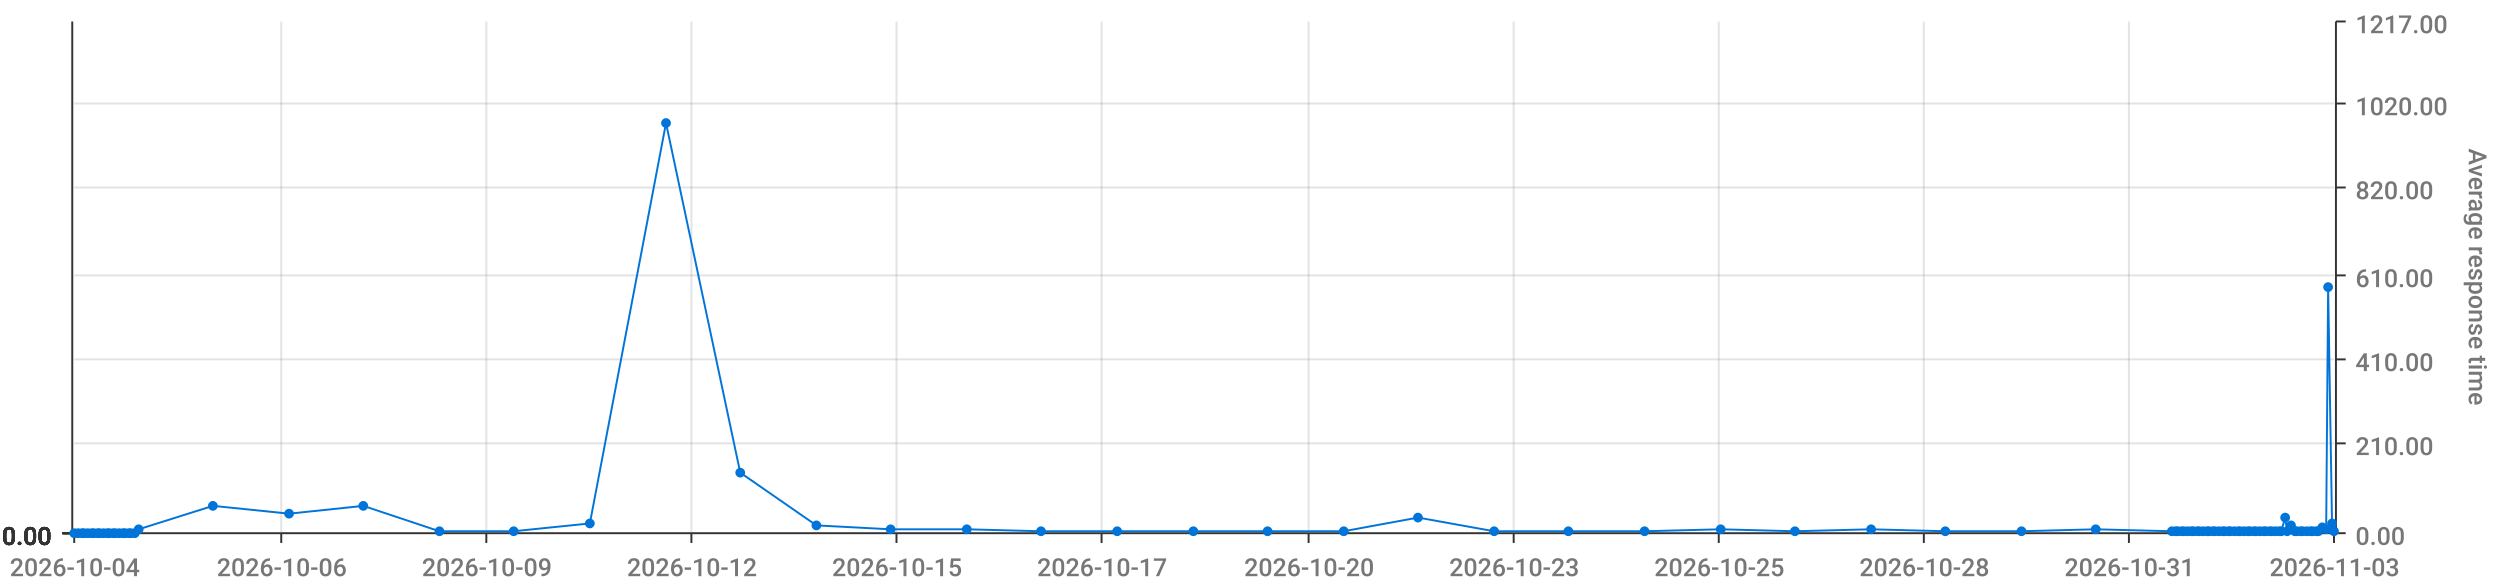
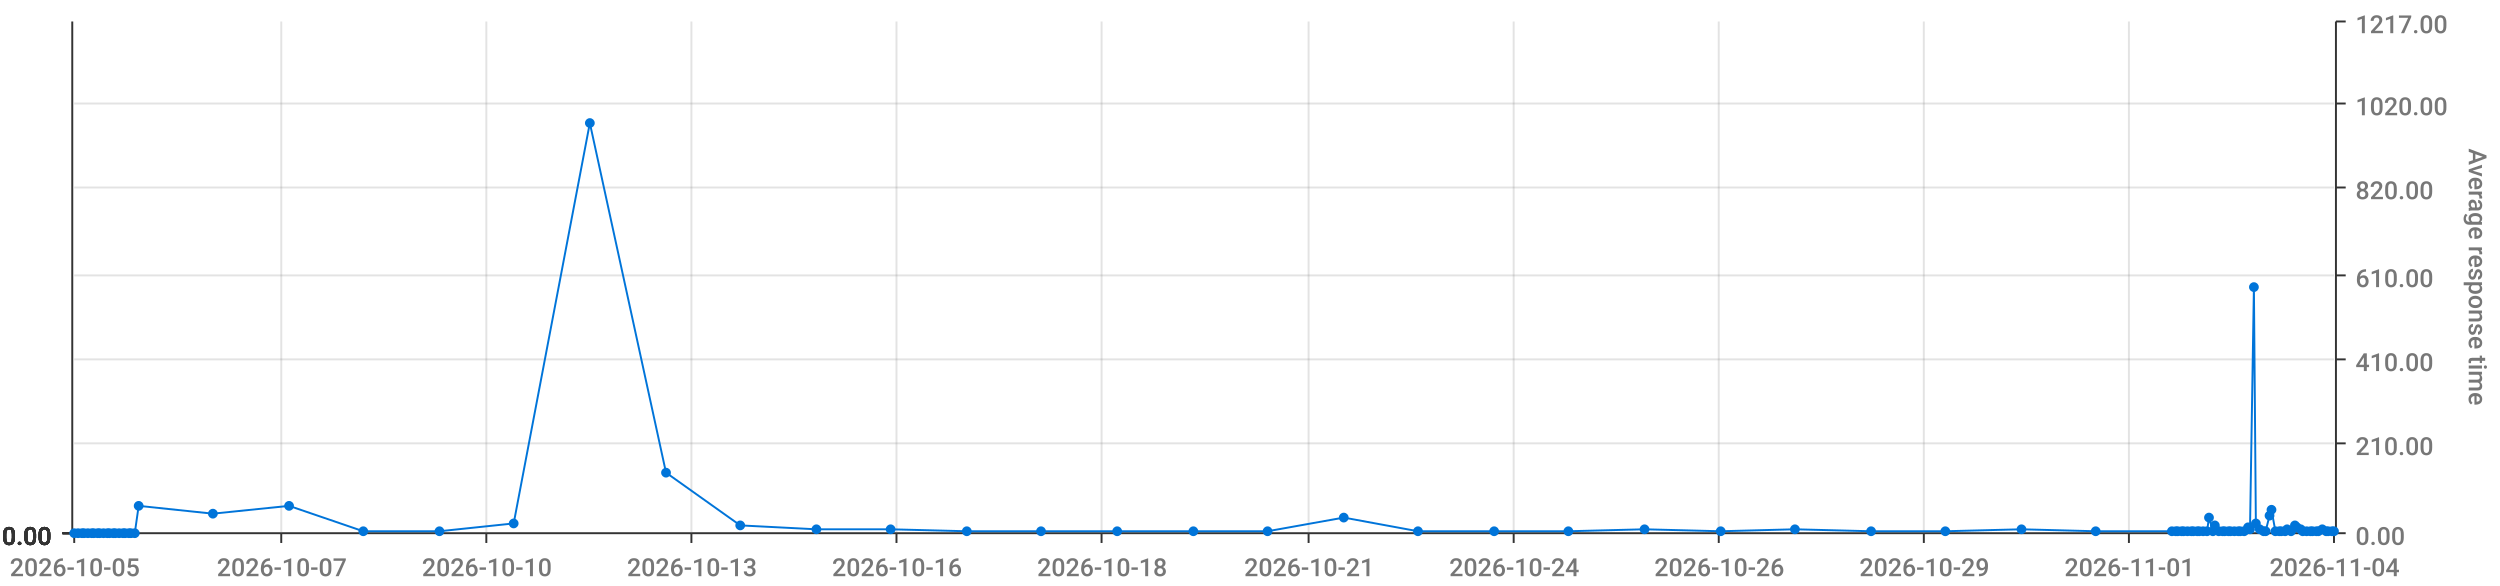
<svg xmlns="http://www.w3.org/2000/svg" viewBox="0 0 1280 300">
  <path d="M 0 0 L 1280 0 L 1280 300 L 0 300 L 0 0" style="stroke-width:0;stroke:rgba(255,255,255,1.0);fill:rgba(255,255,255,0.0)" />
  <path d="M 38 11 L 1195 11 L 1195 273 L 38 273 L 38 11" style="stroke-width:0;stroke:rgba(255,255,255,1.0);fill:rgba(255,255,255,0.0)" />
  <path d="M 38 273 L 1195 273" style="stroke-width:1;stroke:rgba(51,51,51,1.0);fill:rgba(255,255,255,0.0)" />
  <path d="M 38 273 L 38 278" style="stroke-width:1;stroke:rgba(51,51,51,1.0);fill:rgba(255,255,255,0.0)" />
-   <text x="5" y="295" style="stroke-width:0;stroke:none;fill:rgba(119,119,119,1.0);font-size:12.8px;font-family:'Roboto Medium',sans-serif">2026-10-04</text>
+   <text x="5" y="295" style="stroke-width:0;stroke:none;fill:rgba(119,119,119,1.0);font-size:12.8px;font-family:'Roboto Medium',sans-serif">2026-10-05</text>
  <path d="M 144 273 L 144 278" style="stroke-width:1;stroke:rgba(51,51,51,1.0);fill:rgba(255,255,255,0.0)" />
-   <text x="111" y="295" style="stroke-width:0;stroke:none;fill:rgba(119,119,119,1.0);font-size:12.8px;font-family:'Roboto Medium',sans-serif">2026-10-06</text>
+   <text x="111" y="295" style="stroke-width:0;stroke:none;fill:rgba(119,119,119,1.0);font-size:12.8px;font-family:'Roboto Medium',sans-serif">2026-10-07</text>
  <path d="M 249 273 L 249 278" style="stroke-width:1;stroke:rgba(51,51,51,1.0);fill:rgba(255,255,255,0.0)" />
-   <text x="216" y="295" style="stroke-width:0;stroke:none;fill:rgba(119,119,119,1.0);font-size:12.8px;font-family:'Roboto Medium',sans-serif">2026-10-09</text>
+   <text x="216" y="295" style="stroke-width:0;stroke:none;fill:rgba(119,119,119,1.0);font-size:12.8px;font-family:'Roboto Medium',sans-serif">2026-10-10</text>
  <path d="M 354 273 L 354 278" style="stroke-width:1;stroke:rgba(51,51,51,1.0);fill:rgba(255,255,255,0.0)" />
-   <text x="321" y="295" style="stroke-width:0;stroke:none;fill:rgba(119,119,119,1.0);font-size:12.8px;font-family:'Roboto Medium',sans-serif">2026-10-12</text>
+   <text x="321" y="295" style="stroke-width:0;stroke:none;fill:rgba(119,119,119,1.0);font-size:12.8px;font-family:'Roboto Medium',sans-serif">2026-10-13</text>
  <path d="M 459 273 L 459 278" style="stroke-width:1;stroke:rgba(51,51,51,1.0);fill:rgba(255,255,255,0.0)" />
-   <text x="426" y="295" style="stroke-width:0;stroke:none;fill:rgba(119,119,119,1.0);font-size:12.8px;font-family:'Roboto Medium',sans-serif">2026-10-15</text>
+   <text x="426" y="295" style="stroke-width:0;stroke:none;fill:rgba(119,119,119,1.0);font-size:12.8px;font-family:'Roboto Medium',sans-serif">2026-10-16</text>
  <path d="M 564 273 L 564 278" style="stroke-width:1;stroke:rgba(51,51,51,1.0);fill:rgba(255,255,255,0.0)" />
-   <text x="531" y="295" style="stroke-width:0;stroke:none;fill:rgba(119,119,119,1.0);font-size:12.8px;font-family:'Roboto Medium',sans-serif">2026-10-17</text>
+   <text x="531" y="295" style="stroke-width:0;stroke:none;fill:rgba(119,119,119,1.0);font-size:12.8px;font-family:'Roboto Medium',sans-serif">2026-10-18</text>
  <path d="M 670 273 L 670 278" style="stroke-width:1;stroke:rgba(51,51,51,1.0);fill:rgba(255,255,255,0.0)" />
-   <text x="637" y="295" style="stroke-width:0;stroke:none;fill:rgba(119,119,119,1.0);font-size:12.8px;font-family:'Roboto Medium',sans-serif">2026-10-20</text>
+   <text x="637" y="295" style="stroke-width:0;stroke:none;fill:rgba(119,119,119,1.0);font-size:12.8px;font-family:'Roboto Medium',sans-serif">2026-10-21</text>
  <path d="M 775 273 L 775 278" style="stroke-width:1;stroke:rgba(51,51,51,1.0);fill:rgba(255,255,255,0.0)" />
-   <text x="742" y="295" style="stroke-width:0;stroke:none;fill:rgba(119,119,119,1.0);font-size:12.8px;font-family:'Roboto Medium',sans-serif">2026-10-23</text>
+   <text x="742" y="295" style="stroke-width:0;stroke:none;fill:rgba(119,119,119,1.0);font-size:12.8px;font-family:'Roboto Medium',sans-serif">2026-10-24</text>
  <path d="M 880 273 L 880 278" style="stroke-width:1;stroke:rgba(51,51,51,1.0);fill:rgba(255,255,255,0.0)" />
-   <text x="847" y="295" style="stroke-width:0;stroke:none;fill:rgba(119,119,119,1.0);font-size:12.8px;font-family:'Roboto Medium',sans-serif">2026-10-25</text>
+   <text x="847" y="295" style="stroke-width:0;stroke:none;fill:rgba(119,119,119,1.0);font-size:12.8px;font-family:'Roboto Medium',sans-serif">2026-10-26</text>
  <path d="M 985 273 L 985 278" style="stroke-width:1;stroke:rgba(51,51,51,1.0);fill:rgba(255,255,255,0.0)" />
-   <text x="952" y="295" style="stroke-width:0;stroke:none;fill:rgba(119,119,119,1.0);font-size:12.8px;font-family:'Roboto Medium',sans-serif">2026-10-28</text>
+   <text x="952" y="295" style="stroke-width:0;stroke:none;fill:rgba(119,119,119,1.0);font-size:12.8px;font-family:'Roboto Medium',sans-serif">2026-10-29</text>
  <path d="M 1090 273 L 1090 278" style="stroke-width:1;stroke:rgba(51,51,51,1.0);fill:rgba(255,255,255,0.0)" />
-   <text x="1057" y="295" style="stroke-width:0;stroke:none;fill:rgba(119,119,119,1.0);font-size:12.8px;font-family:'Roboto Medium',sans-serif">2026-10-31</text>
+   <text x="1057" y="295" style="stroke-width:0;stroke:none;fill:rgba(119,119,119,1.0);font-size:12.8px;font-family:'Roboto Medium',sans-serif">2026-11-01</text>
  <path d="M 1195 273 L 1195 278" style="stroke-width:1;stroke:rgba(51,51,51,1.0);fill:rgba(255,255,255,0.0)" />
-   <text x="1162" y="295" style="stroke-width:0;stroke:none;fill:rgba(119,119,119,1.0);font-size:12.8px;font-family:'Roboto Medium',sans-serif">2026-11-03</text>
+   <text x="1162" y="295" style="stroke-width:0;stroke:none;fill:rgba(119,119,119,1.0);font-size:12.8px;font-family:'Roboto Medium',sans-serif">2026-11-04</text>
  <path d="M 144 273 L 144 11" style="stroke-width:1;stroke:rgba(119,119,119,0.2);fill:none" />
  <path d="M 249 273 L 249 11" style="stroke-width:1;stroke:rgba(119,119,119,0.2);fill:none" />
  <path d="M 354 273 L 354 11" style="stroke-width:1;stroke:rgba(119,119,119,0.2);fill:none" />
  <path d="M 459 273 L 459 11" style="stroke-width:1;stroke:rgba(119,119,119,0.2);fill:none" />
  <path d="M 564 273 L 564 11" style="stroke-width:1;stroke:rgba(119,119,119,0.2);fill:none" />
  <path d="M 670 273 L 670 11" style="stroke-width:1;stroke:rgba(119,119,119,0.2);fill:none" />
  <path d="M 775 273 L 775 11" style="stroke-width:1;stroke:rgba(119,119,119,0.2);fill:none" />
  <path d="M 880 273 L 880 11" style="stroke-width:1;stroke:rgba(119,119,119,0.2);fill:none" />
  <path d="M 985 273 L 985 11" style="stroke-width:1;stroke:rgba(119,119,119,0.2);fill:none" />
  <path d="M 1090 273 L 1090 11" style="stroke-width:1;stroke:rgba(119,119,119,0.2);fill:none" />
  <path d="M 1196 273 L 1196 11" style="stroke-width:1;stroke:rgba(51,51,51,1.0);fill:rgba(255,255,255,0.0)" />
  <path d="M 1196 273 L 1201 273" style="stroke-width:1;stroke:rgba(51,51,51,1.0);fill:rgba(255,255,255,0.0)" />
  <text x="1206" y="279" style="stroke-width:0;stroke:none;fill:rgba(119,119,119,1.0);font-size:12.8px;font-family:'Roboto Medium',sans-serif">0.00</text>
  <path d="M 1196 227 L 1201 227" style="stroke-width:1;stroke:rgba(51,51,51,1.0);fill:rgba(255,255,255,0.0)" />
  <text x="1206" y="233" style="stroke-width:0;stroke:none;fill:rgba(119,119,119,1.0);font-size:12.8px;font-family:'Roboto Medium',sans-serif">210.00</text>
  <path d="M 1196 184 L 1201 184" style="stroke-width:1;stroke:rgba(51,51,51,1.0);fill:rgba(255,255,255,0.0)" />
  <text x="1206" y="190" style="stroke-width:0;stroke:none;fill:rgba(119,119,119,1.0);font-size:12.8px;font-family:'Roboto Medium',sans-serif">410.00</text>
  <path d="M 1196 141 L 1201 141" style="stroke-width:1;stroke:rgba(51,51,51,1.0);fill:rgba(255,255,255,0.0)" />
  <text x="1206" y="147" style="stroke-width:0;stroke:none;fill:rgba(119,119,119,1.0);font-size:12.8px;font-family:'Roboto Medium',sans-serif">610.00</text>
  <path d="M 1196 96 L 1201 96" style="stroke-width:1;stroke:rgba(51,51,51,1.0);fill:rgba(255,255,255,0.0)" />
  <text x="1206" y="102" style="stroke-width:0;stroke:none;fill:rgba(119,119,119,1.0);font-size:12.8px;font-family:'Roboto Medium',sans-serif">820.00</text>
  <path d="M 1196 53 L 1201 53" style="stroke-width:1;stroke:rgba(51,51,51,1.0);fill:rgba(255,255,255,0.0)" />
  <text x="1206" y="59" style="stroke-width:0;stroke:none;fill:rgba(119,119,119,1.0);font-size:12.8px;font-family:'Roboto Medium',sans-serif">1020.00</text>
  <path d="M 1196 11 L 1201 11" style="stroke-width:1;stroke:rgba(51,51,51,1.0);fill:rgba(255,255,255,0.0)" />
  <text x="1206" y="17" style="stroke-width:0;stroke:none;fill:rgba(119,119,119,1.0);font-size:12.8px;font-family:'Roboto Medium',sans-serif">1217.00</text>
  <text x="1264" y="76" style="stroke-width:0;stroke:none;fill:rgba(119,119,119,1.0);font-size:12.8px;font-family:'Roboto Medium',sans-serif" transform="rotate(90.00,1264,76)">Average response time</text>
  <path d="M 38 273 L 1195 273" style="stroke-width:0;stroke:rgba(255,255,255,0.0);fill:none" />
  <path d="M 38 227 L 1195 227" style="stroke-width:1;stroke:rgba(119,119,119,0.2);fill:none" />
  <path d="M 38 184 L 1195 184" style="stroke-width:1;stroke:rgba(119,119,119,0.2);fill:none" />
  <path d="M 38 141 L 1195 141" style="stroke-width:1;stroke:rgba(119,119,119,0.2);fill:none" />
  <path d="M 38 96 L 1195 96" style="stroke-width:1;stroke:rgba(119,119,119,0.2);fill:none" />
  <path d="M 38 53 L 1195 53" style="stroke-width:1;stroke:rgba(119,119,119,0.2);fill:none" />
  <path d="M 37 273 L 37 11" style="stroke-width:1;stroke:rgba(51,51,51,1.0);fill:rgba(255,255,255,0.0)" />
  <path d="M 37 273 L 32 273" style="stroke-width:1;stroke:rgba(51,51,51,1.0);fill:rgba(255,255,255,0.0)" />
  <text x="1" y="279" style="stroke-width:0;stroke:none;fill:rgba(51,51,51,1.0);font-size:12.8px;font-family:'Roboto Medium',sans-serif">0.00</text>
  <path d="M 37 273 L 32 273" style="stroke-width:1;stroke:rgba(51,51,51,1.0);fill:rgba(255,255,255,0.0)" />
  <text x="1" y="279" style="stroke-width:0;stroke:none;fill:rgba(51,51,51,1.0);font-size:12.8px;font-family:'Roboto Medium',sans-serif">0.00</text>
  <path d="M 37 273 L 32 273" style="stroke-width:1;stroke:rgba(51,51,51,1.0);fill:rgba(255,255,255,0.0)" />
  <text x="1" y="279" style="stroke-width:0;stroke:none;fill:rgba(51,51,51,1.0);font-size:12.8px;font-family:'Roboto Medium',sans-serif">0.00</text>
  <path d="M 37 273 L 32 273" style="stroke-width:1;stroke:rgba(51,51,51,1.0);fill:rgba(255,255,255,0.0)" />
  <text x="1" y="279" style="stroke-width:0;stroke:none;fill:rgba(51,51,51,1.0);font-size:12.8px;font-family:'Roboto Medium',sans-serif">0.00</text>
  <path d="M 37 273 L 32 273" style="stroke-width:1;stroke:rgba(51,51,51,1.0);fill:rgba(255,255,255,0.0)" />
  <text x="1" y="279" style="stroke-width:0;stroke:none;fill:rgba(51,51,51,1.0);font-size:12.8px;font-family:'Roboto Medium',sans-serif">0.00</text>
  <path d="M 37 273 L 32 273" style="stroke-width:1;stroke:rgba(51,51,51,1.0);fill:rgba(255,255,255,0.0)" />
  <text x="1" y="279" style="stroke-width:0;stroke:none;fill:rgba(51,51,51,1.0);font-size:12.8px;font-family:'Roboto Medium',sans-serif">0.00</text>
  <path d="M 37 273 L 32 273" style="stroke-width:1;stroke:rgba(51,51,51,1.0);fill:rgba(255,255,255,0.0)" />
  <text x="1" y="279" style="stroke-width:0;stroke:none;fill:rgba(51,51,51,1.0);font-size:12.8px;font-family:'Roboto Medium',sans-serif">0.00</text>
  <path d="M 38 273 L 1195 273" style="stroke-width:0;stroke:rgba(255,255,255,0.0);fill:none" />
  <path d="M 38 273 L 1195 273" style="stroke-width:0;stroke:rgba(255,255,255,0.0);fill:none" />
  <path d="M 38 273 L 1195 273" style="stroke-width:0;stroke:rgba(255,255,255,0.0);fill:none" />
  <path d="M 38 273 L 1195 273" style="stroke-width:0;stroke:rgba(255,255,255,0.0);fill:none" />
  <path d="M 38 273 L 1195 273" style="stroke-width:0;stroke:rgba(255,255,255,0.0);fill:none" />
  <path d="M 38 273 L 1195 273" style="stroke-width:0;stroke:rgba(255,255,255,0.0);fill:none" />
-   <path d="M 38 273 L 40 273 L 42 273 L 43 273 L 45 273 L 47 273 L 48 273 L 50 273 L 51 273 L 53 273 L 55 273 L 56 273 L 58 273 L 59 273 L 61 273 L 63 273 L 64 273 L 66 273 L 67 273 L 69 273 L 71 271 L 109 259 L 148 263 L 186 259 L 225 272 L 263 272 L 302 268 L 341 63 L 379 242 L 418 269 L 456 271 L 495 271 L 533 272 L 572 272 L 611 272 L 649 272 L 688 272 L 726 265 L 765 272 L 803 272 L 842 272 L 881 271 L 919 272 L 958 271 L 996 272 L 1035 272 L 1073 271 L 1112 272 L 1114 272 L 1115 272 L 1117 272 L 1118 272 L 1120 272 L 1122 272 L 1123 272 L 1125 272 L 1126 272 L 1128 272 L 1130 272 L 1131 272 L 1133 272 L 1134 272 L 1136 272 L 1138 272 L 1139 272 L 1141 272 L 1142 272 L 1144 272 L 1146 272 L 1147 272 L 1149 272 L 1151 272 L 1152 272 L 1154 272 L 1155 272 L 1157 272 L 1159 272 L 1160 272 L 1162 272 L 1163 272 L 1165 272 L 1167 272 L 1168 272 L 1170 265 L 1171 272 L 1173 269 L 1175 272 L 1176 272 L 1178 272 L 1179 272 L 1181 272 L 1183 272 L 1184 272 L 1186 272 L 1187 272 L 1189 270 L 1191 271 L 1192 147 L 1194 268 L 1195 272" style="stroke-width:1;stroke:rgba(0,116,217,1.0);fill:rgba(255,255,255,0.0)" />
+   <path d="M 38 273 L 40 273 L 42 273 L 43 273 L 45 273 L 47 273 L 48 273 L 50 273 L 51 273 L 53 273 L 55 273 L 56 273 L 58 273 L 59 273 L 61 273 L 63 273 L 64 273 L 66 273 L 67 273 L 69 273 L 71 259 L 109 263 L 148 259 L 186 272 L 225 272 L 263 268 L 302 63 L 341 242 L 379 269 L 418 271 L 456 271 L 495 272 L 533 272 L 572 272 L 611 272 L 649 272 L 688 265 L 726 272 L 765 272 L 803 272 L 842 271 L 881 272 L 919 271 L 958 272 L 996 272 L 1035 271 L 1073 272 L 1112 272 L 1114 272 L 1115 272 L 1117 272 L 1118 272 L 1120 272 L 1122 272 L 1123 272 L 1125 272 L 1126 272 L 1128 272 L 1130 272 L 1131 265 L 1133 272 L 1134 269 L 1136 272 L 1138 272 L 1139 272 L 1141 272 L 1142 272 L 1144 272 L 1146 272 L 1147 272 L 1149 272 L 1151 270 L 1152 271 L 1154 147 L 1155 268 L 1157 271 L 1159 272 L 1160 272 L 1162 264 L 1163 261 L 1165 272 L 1167 272 L 1168 272 L 1170 272 L 1171 271 L 1173 272 L 1175 269 L 1176 270 L 1178 271 L 1179 272 L 1181 272 L 1183 272 L 1184 272 L 1186 272 L 1187 272 L 1189 271 L 1191 272 L 1192 272 L 1194 272 L 1195 272" style="stroke-width:1;stroke:rgba(0,116,217,1.0);fill:rgba(255,255,255,0.0)" />
  <circle cx="38" cy="273" r="2" style="stroke-width:1;stroke:rgba(0,116,217,1.0);fill:rgba(0,116,217,1.0)" />
  <path d="" style="stroke-width:1;stroke:rgba(0,116,217,1.0);fill:rgba(0,116,217,1.0)" />
  <circle cx="40" cy="273" r="2" style="stroke-width:1;stroke:rgba(0,116,217,1.0);fill:rgba(0,116,217,1.0)" />
  <path d="" style="stroke-width:1;stroke:rgba(0,116,217,1.0);fill:rgba(0,116,217,1.0)" />
  <circle cx="42" cy="273" r="2" style="stroke-width:1;stroke:rgba(0,116,217,1.0);fill:rgba(0,116,217,1.0)" />
  <path d="" style="stroke-width:1;stroke:rgba(0,116,217,1.0);fill:rgba(0,116,217,1.0)" />
  <circle cx="43" cy="273" r="2" style="stroke-width:1;stroke:rgba(0,116,217,1.0);fill:rgba(0,116,217,1.0)" />
  <path d="" style="stroke-width:1;stroke:rgba(0,116,217,1.0);fill:rgba(0,116,217,1.0)" />
  <circle cx="45" cy="273" r="2" style="stroke-width:1;stroke:rgba(0,116,217,1.0);fill:rgba(0,116,217,1.0)" />
  <path d="" style="stroke-width:1;stroke:rgba(0,116,217,1.0);fill:rgba(0,116,217,1.0)" />
  <circle cx="47" cy="273" r="2" style="stroke-width:1;stroke:rgba(0,116,217,1.0);fill:rgba(0,116,217,1.0)" />
  <path d="" style="stroke-width:1;stroke:rgba(0,116,217,1.0);fill:rgba(0,116,217,1.0)" />
  <circle cx="48" cy="273" r="2" style="stroke-width:1;stroke:rgba(0,116,217,1.0);fill:rgba(0,116,217,1.0)" />
  <path d="" style="stroke-width:1;stroke:rgba(0,116,217,1.0);fill:rgba(0,116,217,1.0)" />
  <circle cx="50" cy="273" r="2" style="stroke-width:1;stroke:rgba(0,116,217,1.0);fill:rgba(0,116,217,1.0)" />
  <path d="" style="stroke-width:1;stroke:rgba(0,116,217,1.0);fill:rgba(0,116,217,1.0)" />
  <circle cx="51" cy="273" r="2" style="stroke-width:1;stroke:rgba(0,116,217,1.0);fill:rgba(0,116,217,1.0)" />
  <path d="" style="stroke-width:1;stroke:rgba(0,116,217,1.0);fill:rgba(0,116,217,1.0)" />
  <circle cx="53" cy="273" r="2" style="stroke-width:1;stroke:rgba(0,116,217,1.0);fill:rgba(0,116,217,1.0)" />
  <path d="" style="stroke-width:1;stroke:rgba(0,116,217,1.0);fill:rgba(0,116,217,1.0)" />
  <circle cx="55" cy="273" r="2" style="stroke-width:1;stroke:rgba(0,116,217,1.0);fill:rgba(0,116,217,1.0)" />
  <path d="" style="stroke-width:1;stroke:rgba(0,116,217,1.0);fill:rgba(0,116,217,1.0)" />
  <circle cx="56" cy="273" r="2" style="stroke-width:1;stroke:rgba(0,116,217,1.0);fill:rgba(0,116,217,1.0)" />
  <path d="" style="stroke-width:1;stroke:rgba(0,116,217,1.0);fill:rgba(0,116,217,1.0)" />
  <circle cx="58" cy="273" r="2" style="stroke-width:1;stroke:rgba(0,116,217,1.0);fill:rgba(0,116,217,1.0)" />
  <path d="" style="stroke-width:1;stroke:rgba(0,116,217,1.0);fill:rgba(0,116,217,1.0)" />
  <circle cx="59" cy="273" r="2" style="stroke-width:1;stroke:rgba(0,116,217,1.0);fill:rgba(0,116,217,1.0)" />
  <path d="" style="stroke-width:1;stroke:rgba(0,116,217,1.0);fill:rgba(0,116,217,1.0)" />
  <circle cx="61" cy="273" r="2" style="stroke-width:1;stroke:rgba(0,116,217,1.0);fill:rgba(0,116,217,1.0)" />
  <path d="" style="stroke-width:1;stroke:rgba(0,116,217,1.0);fill:rgba(0,116,217,1.0)" />
  <circle cx="63" cy="273" r="2" style="stroke-width:1;stroke:rgba(0,116,217,1.0);fill:rgba(0,116,217,1.0)" />
  <path d="" style="stroke-width:1;stroke:rgba(0,116,217,1.0);fill:rgba(0,116,217,1.0)" />
  <circle cx="64" cy="273" r="2" style="stroke-width:1;stroke:rgba(0,116,217,1.0);fill:rgba(0,116,217,1.0)" />
  <path d="" style="stroke-width:1;stroke:rgba(0,116,217,1.0);fill:rgba(0,116,217,1.0)" />
  <circle cx="66" cy="273" r="2" style="stroke-width:1;stroke:rgba(0,116,217,1.0);fill:rgba(0,116,217,1.0)" />
  <path d="" style="stroke-width:1;stroke:rgba(0,116,217,1.0);fill:rgba(0,116,217,1.0)" />
  <circle cx="67" cy="273" r="2" style="stroke-width:1;stroke:rgba(0,116,217,1.0);fill:rgba(0,116,217,1.0)" />
  <path d="" style="stroke-width:1;stroke:rgba(0,116,217,1.0);fill:rgba(0,116,217,1.0)" />
  <circle cx="69" cy="273" r="2" style="stroke-width:1;stroke:rgba(0,116,217,1.0);fill:rgba(0,116,217,1.0)" />
  <path d="" style="stroke-width:1;stroke:rgba(0,116,217,1.0);fill:rgba(0,116,217,1.0)" />
-   <circle cx="71" cy="271" r="2" style="stroke-width:1;stroke:rgba(0,116,217,1.0);fill:rgba(0,116,217,1.0)" />
-   <path d="" style="stroke-width:1;stroke:rgba(0,116,217,1.0);fill:rgba(0,116,217,1.0)" />
-   <circle cx="109" cy="259" r="2" style="stroke-width:1;stroke:rgba(0,116,217,1.0);fill:rgba(0,116,217,1.0)" />
-   <path d="" style="stroke-width:1;stroke:rgba(0,116,217,1.0);fill:rgba(0,116,217,1.0)" />
-   <circle cx="148" cy="263" r="2" style="stroke-width:1;stroke:rgba(0,116,217,1.0);fill:rgba(0,116,217,1.0)" />
-   <path d="" style="stroke-width:1;stroke:rgba(0,116,217,1.0);fill:rgba(0,116,217,1.0)" />
-   <circle cx="186" cy="259" r="2" style="stroke-width:1;stroke:rgba(0,116,217,1.0);fill:rgba(0,116,217,1.0)" />
+   <circle cx="71" cy="259" r="2" style="stroke-width:1;stroke:rgba(0,116,217,1.0);fill:rgba(0,116,217,1.0)" />
+   <path d="" style="stroke-width:1;stroke:rgba(0,116,217,1.0);fill:rgba(0,116,217,1.0)" />
+   <circle cx="109" cy="263" r="2" style="stroke-width:1;stroke:rgba(0,116,217,1.0);fill:rgba(0,116,217,1.0)" />
+   <path d="" style="stroke-width:1;stroke:rgba(0,116,217,1.0);fill:rgba(0,116,217,1.0)" />
+   <circle cx="148" cy="259" r="2" style="stroke-width:1;stroke:rgba(0,116,217,1.0);fill:rgba(0,116,217,1.0)" />
+   <path d="" style="stroke-width:1;stroke:rgba(0,116,217,1.0);fill:rgba(0,116,217,1.0)" />
+   <circle cx="186" cy="272" r="2" style="stroke-width:1;stroke:rgba(0,116,217,1.0);fill:rgba(0,116,217,1.0)" />
  <path d="" style="stroke-width:1;stroke:rgba(0,116,217,1.0);fill:rgba(0,116,217,1.0)" />
  <circle cx="225" cy="272" r="2" style="stroke-width:1;stroke:rgba(0,116,217,1.0);fill:rgba(0,116,217,1.0)" />
  <path d="" style="stroke-width:1;stroke:rgba(0,116,217,1.0);fill:rgba(0,116,217,1.0)" />
-   <circle cx="263" cy="272" r="2" style="stroke-width:1;stroke:rgba(0,116,217,1.0);fill:rgba(0,116,217,1.0)" />
-   <path d="" style="stroke-width:1;stroke:rgba(0,116,217,1.0);fill:rgba(0,116,217,1.0)" />
-   <circle cx="302" cy="268" r="2" style="stroke-width:1;stroke:rgba(0,116,217,1.0);fill:rgba(0,116,217,1.0)" />
-   <path d="" style="stroke-width:1;stroke:rgba(0,116,217,1.0);fill:rgba(0,116,217,1.0)" />
-   <circle cx="341" cy="63" r="2" style="stroke-width:1;stroke:rgba(0,116,217,1.0);fill:rgba(0,116,217,1.0)" />
-   <path d="" style="stroke-width:1;stroke:rgba(0,116,217,1.0);fill:rgba(0,116,217,1.0)" />
-   <circle cx="379" cy="242" r="2" style="stroke-width:1;stroke:rgba(0,116,217,1.0);fill:rgba(0,116,217,1.0)" />
-   <path d="" style="stroke-width:1;stroke:rgba(0,116,217,1.0);fill:rgba(0,116,217,1.0)" />
-   <circle cx="418" cy="269" r="2" style="stroke-width:1;stroke:rgba(0,116,217,1.0);fill:rgba(0,116,217,1.0)" />
+   <circle cx="263" cy="268" r="2" style="stroke-width:1;stroke:rgba(0,116,217,1.0);fill:rgba(0,116,217,1.0)" />
+   <path d="" style="stroke-width:1;stroke:rgba(0,116,217,1.0);fill:rgba(0,116,217,1.0)" />
+   <circle cx="302" cy="63" r="2" style="stroke-width:1;stroke:rgba(0,116,217,1.0);fill:rgba(0,116,217,1.0)" />
+   <path d="" style="stroke-width:1;stroke:rgba(0,116,217,1.0);fill:rgba(0,116,217,1.0)" />
+   <circle cx="341" cy="242" r="2" style="stroke-width:1;stroke:rgba(0,116,217,1.0);fill:rgba(0,116,217,1.0)" />
+   <path d="" style="stroke-width:1;stroke:rgba(0,116,217,1.0);fill:rgba(0,116,217,1.0)" />
+   <circle cx="379" cy="269" r="2" style="stroke-width:1;stroke:rgba(0,116,217,1.0);fill:rgba(0,116,217,1.0)" />
+   <path d="" style="stroke-width:1;stroke:rgba(0,116,217,1.0);fill:rgba(0,116,217,1.0)" />
+   <circle cx="418" cy="271" r="2" style="stroke-width:1;stroke:rgba(0,116,217,1.0);fill:rgba(0,116,217,1.0)" />
  <path d="" style="stroke-width:1;stroke:rgba(0,116,217,1.0);fill:rgba(0,116,217,1.0)" />
  <circle cx="456" cy="271" r="2" style="stroke-width:1;stroke:rgba(0,116,217,1.0);fill:rgba(0,116,217,1.0)" />
  <path d="" style="stroke-width:1;stroke:rgba(0,116,217,1.0);fill:rgba(0,116,217,1.0)" />
-   <circle cx="495" cy="271" r="2" style="stroke-width:1;stroke:rgba(0,116,217,1.0);fill:rgba(0,116,217,1.0)" />
+   <circle cx="495" cy="272" r="2" style="stroke-width:1;stroke:rgba(0,116,217,1.0);fill:rgba(0,116,217,1.0)" />
  <path d="" style="stroke-width:1;stroke:rgba(0,116,217,1.0);fill:rgba(0,116,217,1.0)" />
  <circle cx="533" cy="272" r="2" style="stroke-width:1;stroke:rgba(0,116,217,1.0);fill:rgba(0,116,217,1.0)" />
  <path d="" style="stroke-width:1;stroke:rgba(0,116,217,1.0);fill:rgba(0,116,217,1.0)" />
  <circle cx="572" cy="272" r="2" style="stroke-width:1;stroke:rgba(0,116,217,1.0);fill:rgba(0,116,217,1.0)" />
  <path d="" style="stroke-width:1;stroke:rgba(0,116,217,1.0);fill:rgba(0,116,217,1.0)" />
  <circle cx="611" cy="272" r="2" style="stroke-width:1;stroke:rgba(0,116,217,1.0);fill:rgba(0,116,217,1.0)" />
  <path d="" style="stroke-width:1;stroke:rgba(0,116,217,1.0);fill:rgba(0,116,217,1.0)" />
  <circle cx="649" cy="272" r="2" style="stroke-width:1;stroke:rgba(0,116,217,1.0);fill:rgba(0,116,217,1.0)" />
  <path d="" style="stroke-width:1;stroke:rgba(0,116,217,1.0);fill:rgba(0,116,217,1.0)" />
-   <circle cx="688" cy="272" r="2" style="stroke-width:1;stroke:rgba(0,116,217,1.0);fill:rgba(0,116,217,1.0)" />
-   <path d="" style="stroke-width:1;stroke:rgba(0,116,217,1.0);fill:rgba(0,116,217,1.0)" />
-   <circle cx="726" cy="265" r="2" style="stroke-width:1;stroke:rgba(0,116,217,1.0);fill:rgba(0,116,217,1.0)" />
+   <circle cx="688" cy="265" r="2" style="stroke-width:1;stroke:rgba(0,116,217,1.0);fill:rgba(0,116,217,1.0)" />
+   <path d="" style="stroke-width:1;stroke:rgba(0,116,217,1.0);fill:rgba(0,116,217,1.0)" />
+   <circle cx="726" cy="272" r="2" style="stroke-width:1;stroke:rgba(0,116,217,1.0);fill:rgba(0,116,217,1.0)" />
  <path d="" style="stroke-width:1;stroke:rgba(0,116,217,1.0);fill:rgba(0,116,217,1.0)" />
  <circle cx="765" cy="272" r="2" style="stroke-width:1;stroke:rgba(0,116,217,1.0);fill:rgba(0,116,217,1.0)" />
  <path d="" style="stroke-width:1;stroke:rgba(0,116,217,1.0);fill:rgba(0,116,217,1.0)" />
  <circle cx="803" cy="272" r="2" style="stroke-width:1;stroke:rgba(0,116,217,1.0);fill:rgba(0,116,217,1.0)" />
  <path d="" style="stroke-width:1;stroke:rgba(0,116,217,1.0);fill:rgba(0,116,217,1.0)" />
-   <circle cx="842" cy="272" r="2" style="stroke-width:1;stroke:rgba(0,116,217,1.0);fill:rgba(0,116,217,1.0)" />
-   <path d="" style="stroke-width:1;stroke:rgba(0,116,217,1.0);fill:rgba(0,116,217,1.0)" />
-   <circle cx="881" cy="271" r="2" style="stroke-width:1;stroke:rgba(0,116,217,1.0);fill:rgba(0,116,217,1.0)" />
-   <path d="" style="stroke-width:1;stroke:rgba(0,116,217,1.0);fill:rgba(0,116,217,1.0)" />
-   <circle cx="919" cy="272" r="2" style="stroke-width:1;stroke:rgba(0,116,217,1.0);fill:rgba(0,116,217,1.0)" />
-   <path d="" style="stroke-width:1;stroke:rgba(0,116,217,1.0);fill:rgba(0,116,217,1.0)" />
-   <circle cx="958" cy="271" r="2" style="stroke-width:1;stroke:rgba(0,116,217,1.0);fill:rgba(0,116,217,1.0)" />
+   <circle cx="842" cy="271" r="2" style="stroke-width:1;stroke:rgba(0,116,217,1.0);fill:rgba(0,116,217,1.0)" />
+   <path d="" style="stroke-width:1;stroke:rgba(0,116,217,1.0);fill:rgba(0,116,217,1.0)" />
+   <circle cx="881" cy="272" r="2" style="stroke-width:1;stroke:rgba(0,116,217,1.0);fill:rgba(0,116,217,1.0)" />
+   <path d="" style="stroke-width:1;stroke:rgba(0,116,217,1.0);fill:rgba(0,116,217,1.0)" />
+   <circle cx="919" cy="271" r="2" style="stroke-width:1;stroke:rgba(0,116,217,1.0);fill:rgba(0,116,217,1.0)" />
+   <path d="" style="stroke-width:1;stroke:rgba(0,116,217,1.0);fill:rgba(0,116,217,1.0)" />
+   <circle cx="958" cy="272" r="2" style="stroke-width:1;stroke:rgba(0,116,217,1.0);fill:rgba(0,116,217,1.0)" />
  <path d="" style="stroke-width:1;stroke:rgba(0,116,217,1.0);fill:rgba(0,116,217,1.0)" />
  <circle cx="996" cy="272" r="2" style="stroke-width:1;stroke:rgba(0,116,217,1.0);fill:rgba(0,116,217,1.0)" />
  <path d="" style="stroke-width:1;stroke:rgba(0,116,217,1.0);fill:rgba(0,116,217,1.0)" />
-   <circle cx="1035" cy="272" r="2" style="stroke-width:1;stroke:rgba(0,116,217,1.0);fill:rgba(0,116,217,1.0)" />
-   <path d="" style="stroke-width:1;stroke:rgba(0,116,217,1.0);fill:rgba(0,116,217,1.0)" />
-   <circle cx="1073" cy="271" r="2" style="stroke-width:1;stroke:rgba(0,116,217,1.0);fill:rgba(0,116,217,1.0)" />
+   <circle cx="1035" cy="271" r="2" style="stroke-width:1;stroke:rgba(0,116,217,1.0);fill:rgba(0,116,217,1.0)" />
+   <path d="" style="stroke-width:1;stroke:rgba(0,116,217,1.0);fill:rgba(0,116,217,1.0)" />
+   <circle cx="1073" cy="272" r="2" style="stroke-width:1;stroke:rgba(0,116,217,1.0);fill:rgba(0,116,217,1.0)" />
  <path d="" style="stroke-width:1;stroke:rgba(0,116,217,1.0);fill:rgba(0,116,217,1.0)" />
  <circle cx="1112" cy="272" r="2" style="stroke-width:1;stroke:rgba(0,116,217,1.0);fill:rgba(0,116,217,1.0)" />
  <path d="" style="stroke-width:1;stroke:rgba(0,116,217,1.0);fill:rgba(0,116,217,1.0)" />
  <circle cx="1114" cy="272" r="2" style="stroke-width:1;stroke:rgba(0,116,217,1.0);fill:rgba(0,116,217,1.0)" />
  <path d="" style="stroke-width:1;stroke:rgba(0,116,217,1.0);fill:rgba(0,116,217,1.0)" />
  <circle cx="1115" cy="272" r="2" style="stroke-width:1;stroke:rgba(0,116,217,1.0);fill:rgba(0,116,217,1.0)" />
  <path d="" style="stroke-width:1;stroke:rgba(0,116,217,1.0);fill:rgba(0,116,217,1.0)" />
  <circle cx="1117" cy="272" r="2" style="stroke-width:1;stroke:rgba(0,116,217,1.0);fill:rgba(0,116,217,1.0)" />
  <path d="" style="stroke-width:1;stroke:rgba(0,116,217,1.0);fill:rgba(0,116,217,1.0)" />
  <circle cx="1118" cy="272" r="2" style="stroke-width:1;stroke:rgba(0,116,217,1.0);fill:rgba(0,116,217,1.0)" />
  <path d="" style="stroke-width:1;stroke:rgba(0,116,217,1.0);fill:rgba(0,116,217,1.0)" />
  <circle cx="1120" cy="272" r="2" style="stroke-width:1;stroke:rgba(0,116,217,1.0);fill:rgba(0,116,217,1.0)" />
  <path d="" style="stroke-width:1;stroke:rgba(0,116,217,1.0);fill:rgba(0,116,217,1.0)" />
  <circle cx="1122" cy="272" r="2" style="stroke-width:1;stroke:rgba(0,116,217,1.0);fill:rgba(0,116,217,1.0)" />
  <path d="" style="stroke-width:1;stroke:rgba(0,116,217,1.0);fill:rgba(0,116,217,1.0)" />
  <circle cx="1123" cy="272" r="2" style="stroke-width:1;stroke:rgba(0,116,217,1.0);fill:rgba(0,116,217,1.0)" />
  <path d="" style="stroke-width:1;stroke:rgba(0,116,217,1.0);fill:rgba(0,116,217,1.0)" />
  <circle cx="1125" cy="272" r="2" style="stroke-width:1;stroke:rgba(0,116,217,1.0);fill:rgba(0,116,217,1.0)" />
  <path d="" style="stroke-width:1;stroke:rgba(0,116,217,1.0);fill:rgba(0,116,217,1.0)" />
  <circle cx="1126" cy="272" r="2" style="stroke-width:1;stroke:rgba(0,116,217,1.0);fill:rgba(0,116,217,1.0)" />
  <path d="" style="stroke-width:1;stroke:rgba(0,116,217,1.0);fill:rgba(0,116,217,1.0)" />
  <circle cx="1128" cy="272" r="2" style="stroke-width:1;stroke:rgba(0,116,217,1.0);fill:rgba(0,116,217,1.0)" />
  <path d="" style="stroke-width:1;stroke:rgba(0,116,217,1.0);fill:rgba(0,116,217,1.0)" />
  <circle cx="1130" cy="272" r="2" style="stroke-width:1;stroke:rgba(0,116,217,1.0);fill:rgba(0,116,217,1.0)" />
  <path d="" style="stroke-width:1;stroke:rgba(0,116,217,1.0);fill:rgba(0,116,217,1.0)" />
-   <circle cx="1131" cy="272" r="2" style="stroke-width:1;stroke:rgba(0,116,217,1.0);fill:rgba(0,116,217,1.0)" />
+   <circle cx="1131" cy="265" r="2" style="stroke-width:1;stroke:rgba(0,116,217,1.0);fill:rgba(0,116,217,1.0)" />
  <path d="" style="stroke-width:1;stroke:rgba(0,116,217,1.0);fill:rgba(0,116,217,1.0)" />
  <circle cx="1133" cy="272" r="2" style="stroke-width:1;stroke:rgba(0,116,217,1.0);fill:rgba(0,116,217,1.0)" />
  <path d="" style="stroke-width:1;stroke:rgba(0,116,217,1.0);fill:rgba(0,116,217,1.0)" />
-   <circle cx="1134" cy="272" r="2" style="stroke-width:1;stroke:rgba(0,116,217,1.0);fill:rgba(0,116,217,1.0)" />
+   <circle cx="1134" cy="269" r="2" style="stroke-width:1;stroke:rgba(0,116,217,1.0);fill:rgba(0,116,217,1.0)" />
  <path d="" style="stroke-width:1;stroke:rgba(0,116,217,1.0);fill:rgba(0,116,217,1.0)" />
  <circle cx="1136" cy="272" r="2" style="stroke-width:1;stroke:rgba(0,116,217,1.0);fill:rgba(0,116,217,1.0)" />
  <path d="" style="stroke-width:1;stroke:rgba(0,116,217,1.0);fill:rgba(0,116,217,1.0)" />
  <circle cx="1138" cy="272" r="2" style="stroke-width:1;stroke:rgba(0,116,217,1.0);fill:rgba(0,116,217,1.0)" />
  <path d="" style="stroke-width:1;stroke:rgba(0,116,217,1.0);fill:rgba(0,116,217,1.0)" />
  <circle cx="1139" cy="272" r="2" style="stroke-width:1;stroke:rgba(0,116,217,1.0);fill:rgba(0,116,217,1.0)" />
  <path d="" style="stroke-width:1;stroke:rgba(0,116,217,1.0);fill:rgba(0,116,217,1.0)" />
  <circle cx="1141" cy="272" r="2" style="stroke-width:1;stroke:rgba(0,116,217,1.0);fill:rgba(0,116,217,1.0)" />
  <path d="" style="stroke-width:1;stroke:rgba(0,116,217,1.0);fill:rgba(0,116,217,1.0)" />
  <circle cx="1142" cy="272" r="2" style="stroke-width:1;stroke:rgba(0,116,217,1.0);fill:rgba(0,116,217,1.0)" />
  <path d="" style="stroke-width:1;stroke:rgba(0,116,217,1.0);fill:rgba(0,116,217,1.0)" />
  <circle cx="1144" cy="272" r="2" style="stroke-width:1;stroke:rgba(0,116,217,1.0);fill:rgba(0,116,217,1.0)" />
  <path d="" style="stroke-width:1;stroke:rgba(0,116,217,1.0);fill:rgba(0,116,217,1.0)" />
  <circle cx="1146" cy="272" r="2" style="stroke-width:1;stroke:rgba(0,116,217,1.0);fill:rgba(0,116,217,1.0)" />
  <path d="" style="stroke-width:1;stroke:rgba(0,116,217,1.0);fill:rgba(0,116,217,1.0)" />
  <circle cx="1147" cy="272" r="2" style="stroke-width:1;stroke:rgba(0,116,217,1.0);fill:rgba(0,116,217,1.0)" />
  <path d="" style="stroke-width:1;stroke:rgba(0,116,217,1.0);fill:rgba(0,116,217,1.0)" />
  <circle cx="1149" cy="272" r="2" style="stroke-width:1;stroke:rgba(0,116,217,1.0);fill:rgba(0,116,217,1.0)" />
  <path d="" style="stroke-width:1;stroke:rgba(0,116,217,1.0);fill:rgba(0,116,217,1.0)" />
-   <circle cx="1151" cy="272" r="2" style="stroke-width:1;stroke:rgba(0,116,217,1.0);fill:rgba(0,116,217,1.0)" />
-   <path d="" style="stroke-width:1;stroke:rgba(0,116,217,1.0);fill:rgba(0,116,217,1.0)" />
-   <circle cx="1152" cy="272" r="2" style="stroke-width:1;stroke:rgba(0,116,217,1.0);fill:rgba(0,116,217,1.0)" />
-   <path d="" style="stroke-width:1;stroke:rgba(0,116,217,1.0);fill:rgba(0,116,217,1.0)" />
-   <circle cx="1154" cy="272" r="2" style="stroke-width:1;stroke:rgba(0,116,217,1.0);fill:rgba(0,116,217,1.0)" />
-   <path d="" style="stroke-width:1;stroke:rgba(0,116,217,1.0);fill:rgba(0,116,217,1.0)" />
-   <circle cx="1155" cy="272" r="2" style="stroke-width:1;stroke:rgba(0,116,217,1.0);fill:rgba(0,116,217,1.0)" />
-   <path d="" style="stroke-width:1;stroke:rgba(0,116,217,1.0);fill:rgba(0,116,217,1.0)" />
-   <circle cx="1157" cy="272" r="2" style="stroke-width:1;stroke:rgba(0,116,217,1.0);fill:rgba(0,116,217,1.0)" />
+   <circle cx="1151" cy="270" r="2" style="stroke-width:1;stroke:rgba(0,116,217,1.0);fill:rgba(0,116,217,1.0)" />
+   <path d="" style="stroke-width:1;stroke:rgba(0,116,217,1.0);fill:rgba(0,116,217,1.0)" />
+   <circle cx="1152" cy="271" r="2" style="stroke-width:1;stroke:rgba(0,116,217,1.0);fill:rgba(0,116,217,1.0)" />
+   <path d="" style="stroke-width:1;stroke:rgba(0,116,217,1.0);fill:rgba(0,116,217,1.0)" />
+   <circle cx="1154" cy="147" r="2" style="stroke-width:1;stroke:rgba(0,116,217,1.0);fill:rgba(0,116,217,1.0)" />
+   <path d="" style="stroke-width:1;stroke:rgba(0,116,217,1.0);fill:rgba(0,116,217,1.0)" />
+   <circle cx="1155" cy="268" r="2" style="stroke-width:1;stroke:rgba(0,116,217,1.0);fill:rgba(0,116,217,1.0)" />
+   <path d="" style="stroke-width:1;stroke:rgba(0,116,217,1.0);fill:rgba(0,116,217,1.0)" />
+   <circle cx="1157" cy="271" r="2" style="stroke-width:1;stroke:rgba(0,116,217,1.0);fill:rgba(0,116,217,1.0)" />
  <path d="" style="stroke-width:1;stroke:rgba(0,116,217,1.0);fill:rgba(0,116,217,1.0)" />
  <circle cx="1159" cy="272" r="2" style="stroke-width:1;stroke:rgba(0,116,217,1.0);fill:rgba(0,116,217,1.0)" />
  <path d="" style="stroke-width:1;stroke:rgba(0,116,217,1.0);fill:rgba(0,116,217,1.0)" />
  <circle cx="1160" cy="272" r="2" style="stroke-width:1;stroke:rgba(0,116,217,1.0);fill:rgba(0,116,217,1.0)" />
  <path d="" style="stroke-width:1;stroke:rgba(0,116,217,1.0);fill:rgba(0,116,217,1.0)" />
-   <circle cx="1162" cy="272" r="2" style="stroke-width:1;stroke:rgba(0,116,217,1.0);fill:rgba(0,116,217,1.0)" />
-   <path d="" style="stroke-width:1;stroke:rgba(0,116,217,1.0);fill:rgba(0,116,217,1.0)" />
-   <circle cx="1163" cy="272" r="2" style="stroke-width:1;stroke:rgba(0,116,217,1.0);fill:rgba(0,116,217,1.0)" />
+   <circle cx="1162" cy="264" r="2" style="stroke-width:1;stroke:rgba(0,116,217,1.0);fill:rgba(0,116,217,1.0)" />
+   <path d="" style="stroke-width:1;stroke:rgba(0,116,217,1.0);fill:rgba(0,116,217,1.0)" />
+   <circle cx="1163" cy="261" r="2" style="stroke-width:1;stroke:rgba(0,116,217,1.0);fill:rgba(0,116,217,1.0)" />
  <path d="" style="stroke-width:1;stroke:rgba(0,116,217,1.0);fill:rgba(0,116,217,1.0)" />
  <circle cx="1165" cy="272" r="2" style="stroke-width:1;stroke:rgba(0,116,217,1.0);fill:rgba(0,116,217,1.0)" />
  <path d="" style="stroke-width:1;stroke:rgba(0,116,217,1.0);fill:rgba(0,116,217,1.0)" />
  <circle cx="1167" cy="272" r="2" style="stroke-width:1;stroke:rgba(0,116,217,1.0);fill:rgba(0,116,217,1.0)" />
  <path d="" style="stroke-width:1;stroke:rgba(0,116,217,1.0);fill:rgba(0,116,217,1.0)" />
  <circle cx="1168" cy="272" r="2" style="stroke-width:1;stroke:rgba(0,116,217,1.0);fill:rgba(0,116,217,1.0)" />
  <path d="" style="stroke-width:1;stroke:rgba(0,116,217,1.0);fill:rgba(0,116,217,1.0)" />
-   <circle cx="1170" cy="265" r="2" style="stroke-width:1;stroke:rgba(0,116,217,1.0);fill:rgba(0,116,217,1.0)" />
-   <path d="" style="stroke-width:1;stroke:rgba(0,116,217,1.0);fill:rgba(0,116,217,1.0)" />
-   <circle cx="1171" cy="272" r="2" style="stroke-width:1;stroke:rgba(0,116,217,1.0);fill:rgba(0,116,217,1.0)" />
-   <path d="" style="stroke-width:1;stroke:rgba(0,116,217,1.0);fill:rgba(0,116,217,1.0)" />
-   <circle cx="1173" cy="269" r="2" style="stroke-width:1;stroke:rgba(0,116,217,1.0);fill:rgba(0,116,217,1.0)" />
-   <path d="" style="stroke-width:1;stroke:rgba(0,116,217,1.0);fill:rgba(0,116,217,1.0)" />
-   <circle cx="1175" cy="272" r="2" style="stroke-width:1;stroke:rgba(0,116,217,1.0);fill:rgba(0,116,217,1.0)" />
-   <path d="" style="stroke-width:1;stroke:rgba(0,116,217,1.0);fill:rgba(0,116,217,1.0)" />
-   <circle cx="1176" cy="272" r="2" style="stroke-width:1;stroke:rgba(0,116,217,1.0);fill:rgba(0,116,217,1.0)" />
-   <path d="" style="stroke-width:1;stroke:rgba(0,116,217,1.0);fill:rgba(0,116,217,1.0)" />
-   <circle cx="1178" cy="272" r="2" style="stroke-width:1;stroke:rgba(0,116,217,1.0);fill:rgba(0,116,217,1.0)" />
+   <circle cx="1170" cy="272" r="2" style="stroke-width:1;stroke:rgba(0,116,217,1.0);fill:rgba(0,116,217,1.0)" />
+   <path d="" style="stroke-width:1;stroke:rgba(0,116,217,1.0);fill:rgba(0,116,217,1.0)" />
+   <circle cx="1171" cy="271" r="2" style="stroke-width:1;stroke:rgba(0,116,217,1.0);fill:rgba(0,116,217,1.0)" />
+   <path d="" style="stroke-width:1;stroke:rgba(0,116,217,1.0);fill:rgba(0,116,217,1.0)" />
+   <circle cx="1173" cy="272" r="2" style="stroke-width:1;stroke:rgba(0,116,217,1.0);fill:rgba(0,116,217,1.0)" />
+   <path d="" style="stroke-width:1;stroke:rgba(0,116,217,1.0);fill:rgba(0,116,217,1.0)" />
+   <circle cx="1175" cy="269" r="2" style="stroke-width:1;stroke:rgba(0,116,217,1.0);fill:rgba(0,116,217,1.0)" />
+   <path d="" style="stroke-width:1;stroke:rgba(0,116,217,1.0);fill:rgba(0,116,217,1.0)" />
+   <circle cx="1176" cy="270" r="2" style="stroke-width:1;stroke:rgba(0,116,217,1.0);fill:rgba(0,116,217,1.0)" />
+   <path d="" style="stroke-width:1;stroke:rgba(0,116,217,1.0);fill:rgba(0,116,217,1.0)" />
+   <circle cx="1178" cy="271" r="2" style="stroke-width:1;stroke:rgba(0,116,217,1.0);fill:rgba(0,116,217,1.0)" />
  <path d="" style="stroke-width:1;stroke:rgba(0,116,217,1.0);fill:rgba(0,116,217,1.0)" />
  <circle cx="1179" cy="272" r="2" style="stroke-width:1;stroke:rgba(0,116,217,1.0);fill:rgba(0,116,217,1.0)" />
  <path d="" style="stroke-width:1;stroke:rgba(0,116,217,1.0);fill:rgba(0,116,217,1.0)" />
  <circle cx="1181" cy="272" r="2" style="stroke-width:1;stroke:rgba(0,116,217,1.0);fill:rgba(0,116,217,1.0)" />
  <path d="" style="stroke-width:1;stroke:rgba(0,116,217,1.0);fill:rgba(0,116,217,1.0)" />
  <circle cx="1183" cy="272" r="2" style="stroke-width:1;stroke:rgba(0,116,217,1.0);fill:rgba(0,116,217,1.0)" />
  <path d="" style="stroke-width:1;stroke:rgba(0,116,217,1.0);fill:rgba(0,116,217,1.0)" />
  <circle cx="1184" cy="272" r="2" style="stroke-width:1;stroke:rgba(0,116,217,1.0);fill:rgba(0,116,217,1.0)" />
  <path d="" style="stroke-width:1;stroke:rgba(0,116,217,1.0);fill:rgba(0,116,217,1.0)" />
  <circle cx="1186" cy="272" r="2" style="stroke-width:1;stroke:rgba(0,116,217,1.0);fill:rgba(0,116,217,1.0)" />
  <path d="" style="stroke-width:1;stroke:rgba(0,116,217,1.0);fill:rgba(0,116,217,1.0)" />
  <circle cx="1187" cy="272" r="2" style="stroke-width:1;stroke:rgba(0,116,217,1.0);fill:rgba(0,116,217,1.0)" />
  <path d="" style="stroke-width:1;stroke:rgba(0,116,217,1.0);fill:rgba(0,116,217,1.0)" />
-   <circle cx="1189" cy="270" r="2" style="stroke-width:1;stroke:rgba(0,116,217,1.0);fill:rgba(0,116,217,1.0)" />
-   <path d="" style="stroke-width:1;stroke:rgba(0,116,217,1.0);fill:rgba(0,116,217,1.0)" />
-   <circle cx="1191" cy="271" r="2" style="stroke-width:1;stroke:rgba(0,116,217,1.0);fill:rgba(0,116,217,1.0)" />
-   <path d="" style="stroke-width:1;stroke:rgba(0,116,217,1.0);fill:rgba(0,116,217,1.0)" />
-   <circle cx="1192" cy="147" r="2" style="stroke-width:1;stroke:rgba(0,116,217,1.0);fill:rgba(0,116,217,1.0)" />
-   <path d="" style="stroke-width:1;stroke:rgba(0,116,217,1.0);fill:rgba(0,116,217,1.0)" />
-   <circle cx="1194" cy="268" r="2" style="stroke-width:1;stroke:rgba(0,116,217,1.0);fill:rgba(0,116,217,1.0)" />
+   <circle cx="1189" cy="271" r="2" style="stroke-width:1;stroke:rgba(0,116,217,1.0);fill:rgba(0,116,217,1.0)" />
+   <path d="" style="stroke-width:1;stroke:rgba(0,116,217,1.0);fill:rgba(0,116,217,1.0)" />
+   <circle cx="1191" cy="272" r="2" style="stroke-width:1;stroke:rgba(0,116,217,1.0);fill:rgba(0,116,217,1.0)" />
+   <path d="" style="stroke-width:1;stroke:rgba(0,116,217,1.0);fill:rgba(0,116,217,1.0)" />
+   <circle cx="1192" cy="272" r="2" style="stroke-width:1;stroke:rgba(0,116,217,1.0);fill:rgba(0,116,217,1.0)" />
+   <path d="" style="stroke-width:1;stroke:rgba(0,116,217,1.0);fill:rgba(0,116,217,1.0)" />
+   <circle cx="1194" cy="272" r="2" style="stroke-width:1;stroke:rgba(0,116,217,1.0);fill:rgba(0,116,217,1.0)" />
  <path d="" style="stroke-width:1;stroke:rgba(0,116,217,1.0);fill:rgba(0,116,217,1.0)" />
  <circle cx="1195" cy="272" r="2" style="stroke-width:1;stroke:rgba(0,116,217,1.0);fill:rgba(0,116,217,1.0)" />
  <path d="" style="stroke-width:1;stroke:rgba(0,116,217,1.0);fill:rgba(0,116,217,1.0)" />
</svg>
